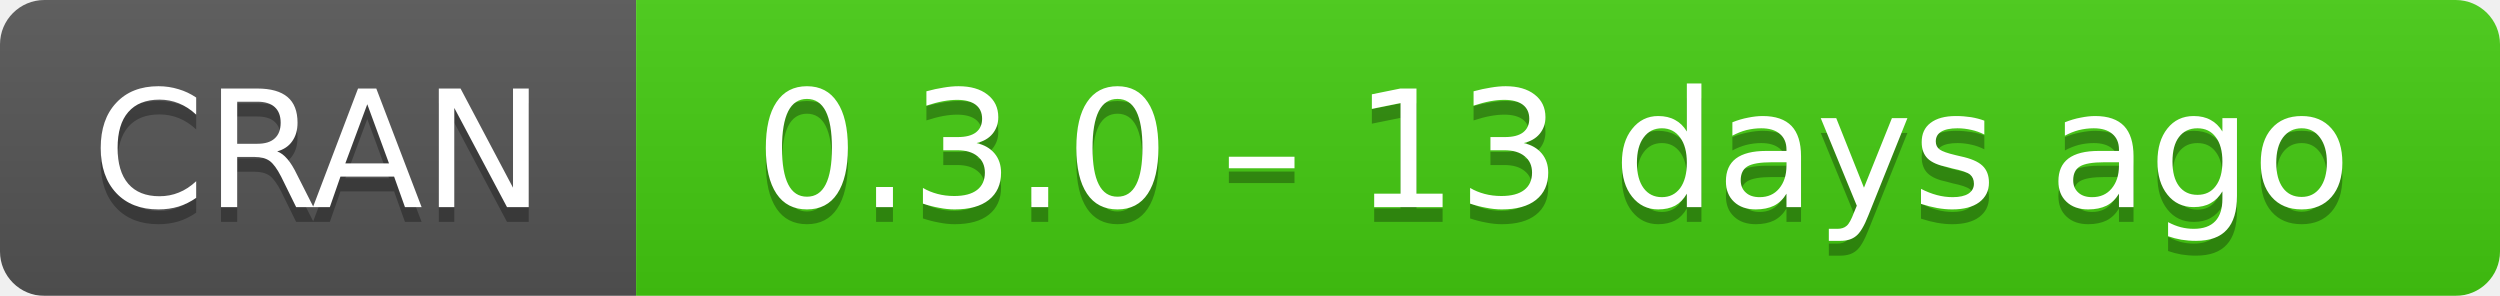
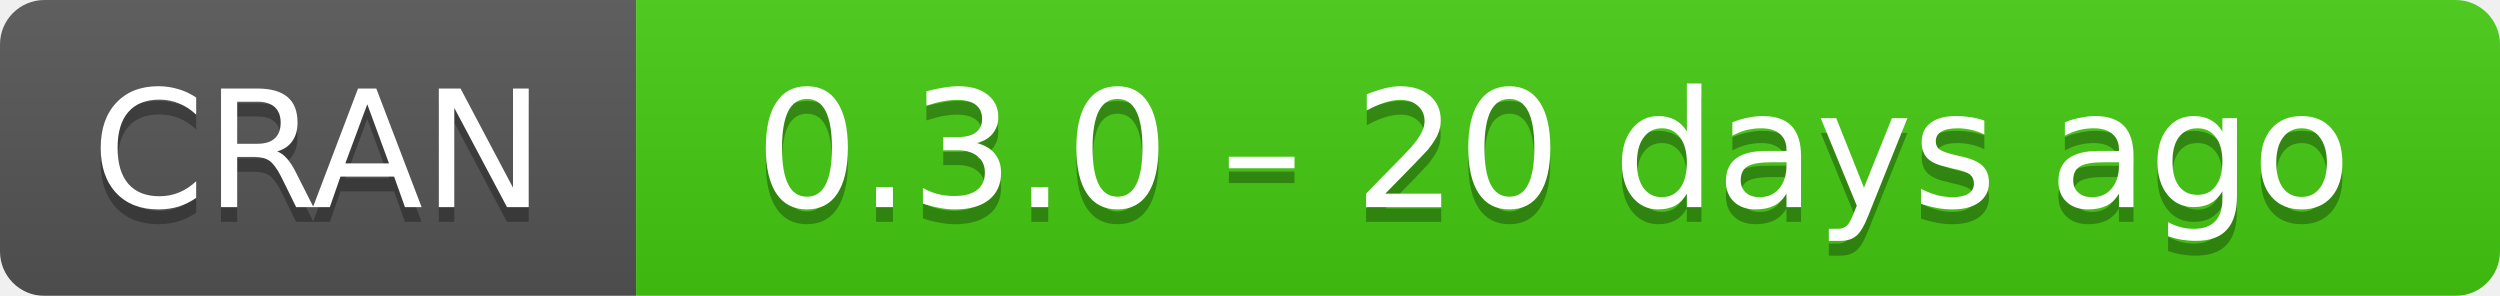
- <svg xmlns="http://www.w3.org/2000/svg" width="169" height="20" aria-label="CRAN 0.3.0 – 13 days ago">
+ <svg xmlns="http://www.w3.org/2000/svg" width="169" height="20" aria-label="CRAN 0.3.0 – 20 days ago">
  <linearGradient id="b" x2="0" y2="100%">
    <stop offset="0" stop-color="#bbb" stop-opacity=".1" />
    <stop offset="1" stop-opacity=".1" />
  </linearGradient>
  <mask id="a">
    <rect width="169" height="20" rx="3" fill="#fff" />
  </mask>
  <g mask="url(#a)">
    <path fill="#555" d="M0 0h43v20H0z" />
    <path fill="#4c1" d="M43 0h147v20H43z" />
    <path fill="url(#b)" d="M0 0h169v20H0z" />
  </g>
  <g fill="#fff" text-anchor="middle" font-family="DejaVu Sans,Verdana,Geneva,sans-serif" font-size="11">
    <text x="21.5" y="15" fill="#010101" fill-opacity=".3">
      CRAN
    </text>
    <text x="21.5" y="14">
      CRAN
    </text>
    <text x="105" y="15" fill="#010101" fill-opacity=".3">
-       0.3.0 – 13 days ago
+       0.3.0 – 20 days ago
    </text>
    <text x="105" y="14">
-       0.3.0 – 13 days ago
+       0.3.0 – 20 days ago
    </text>
  </g>
</svg>
